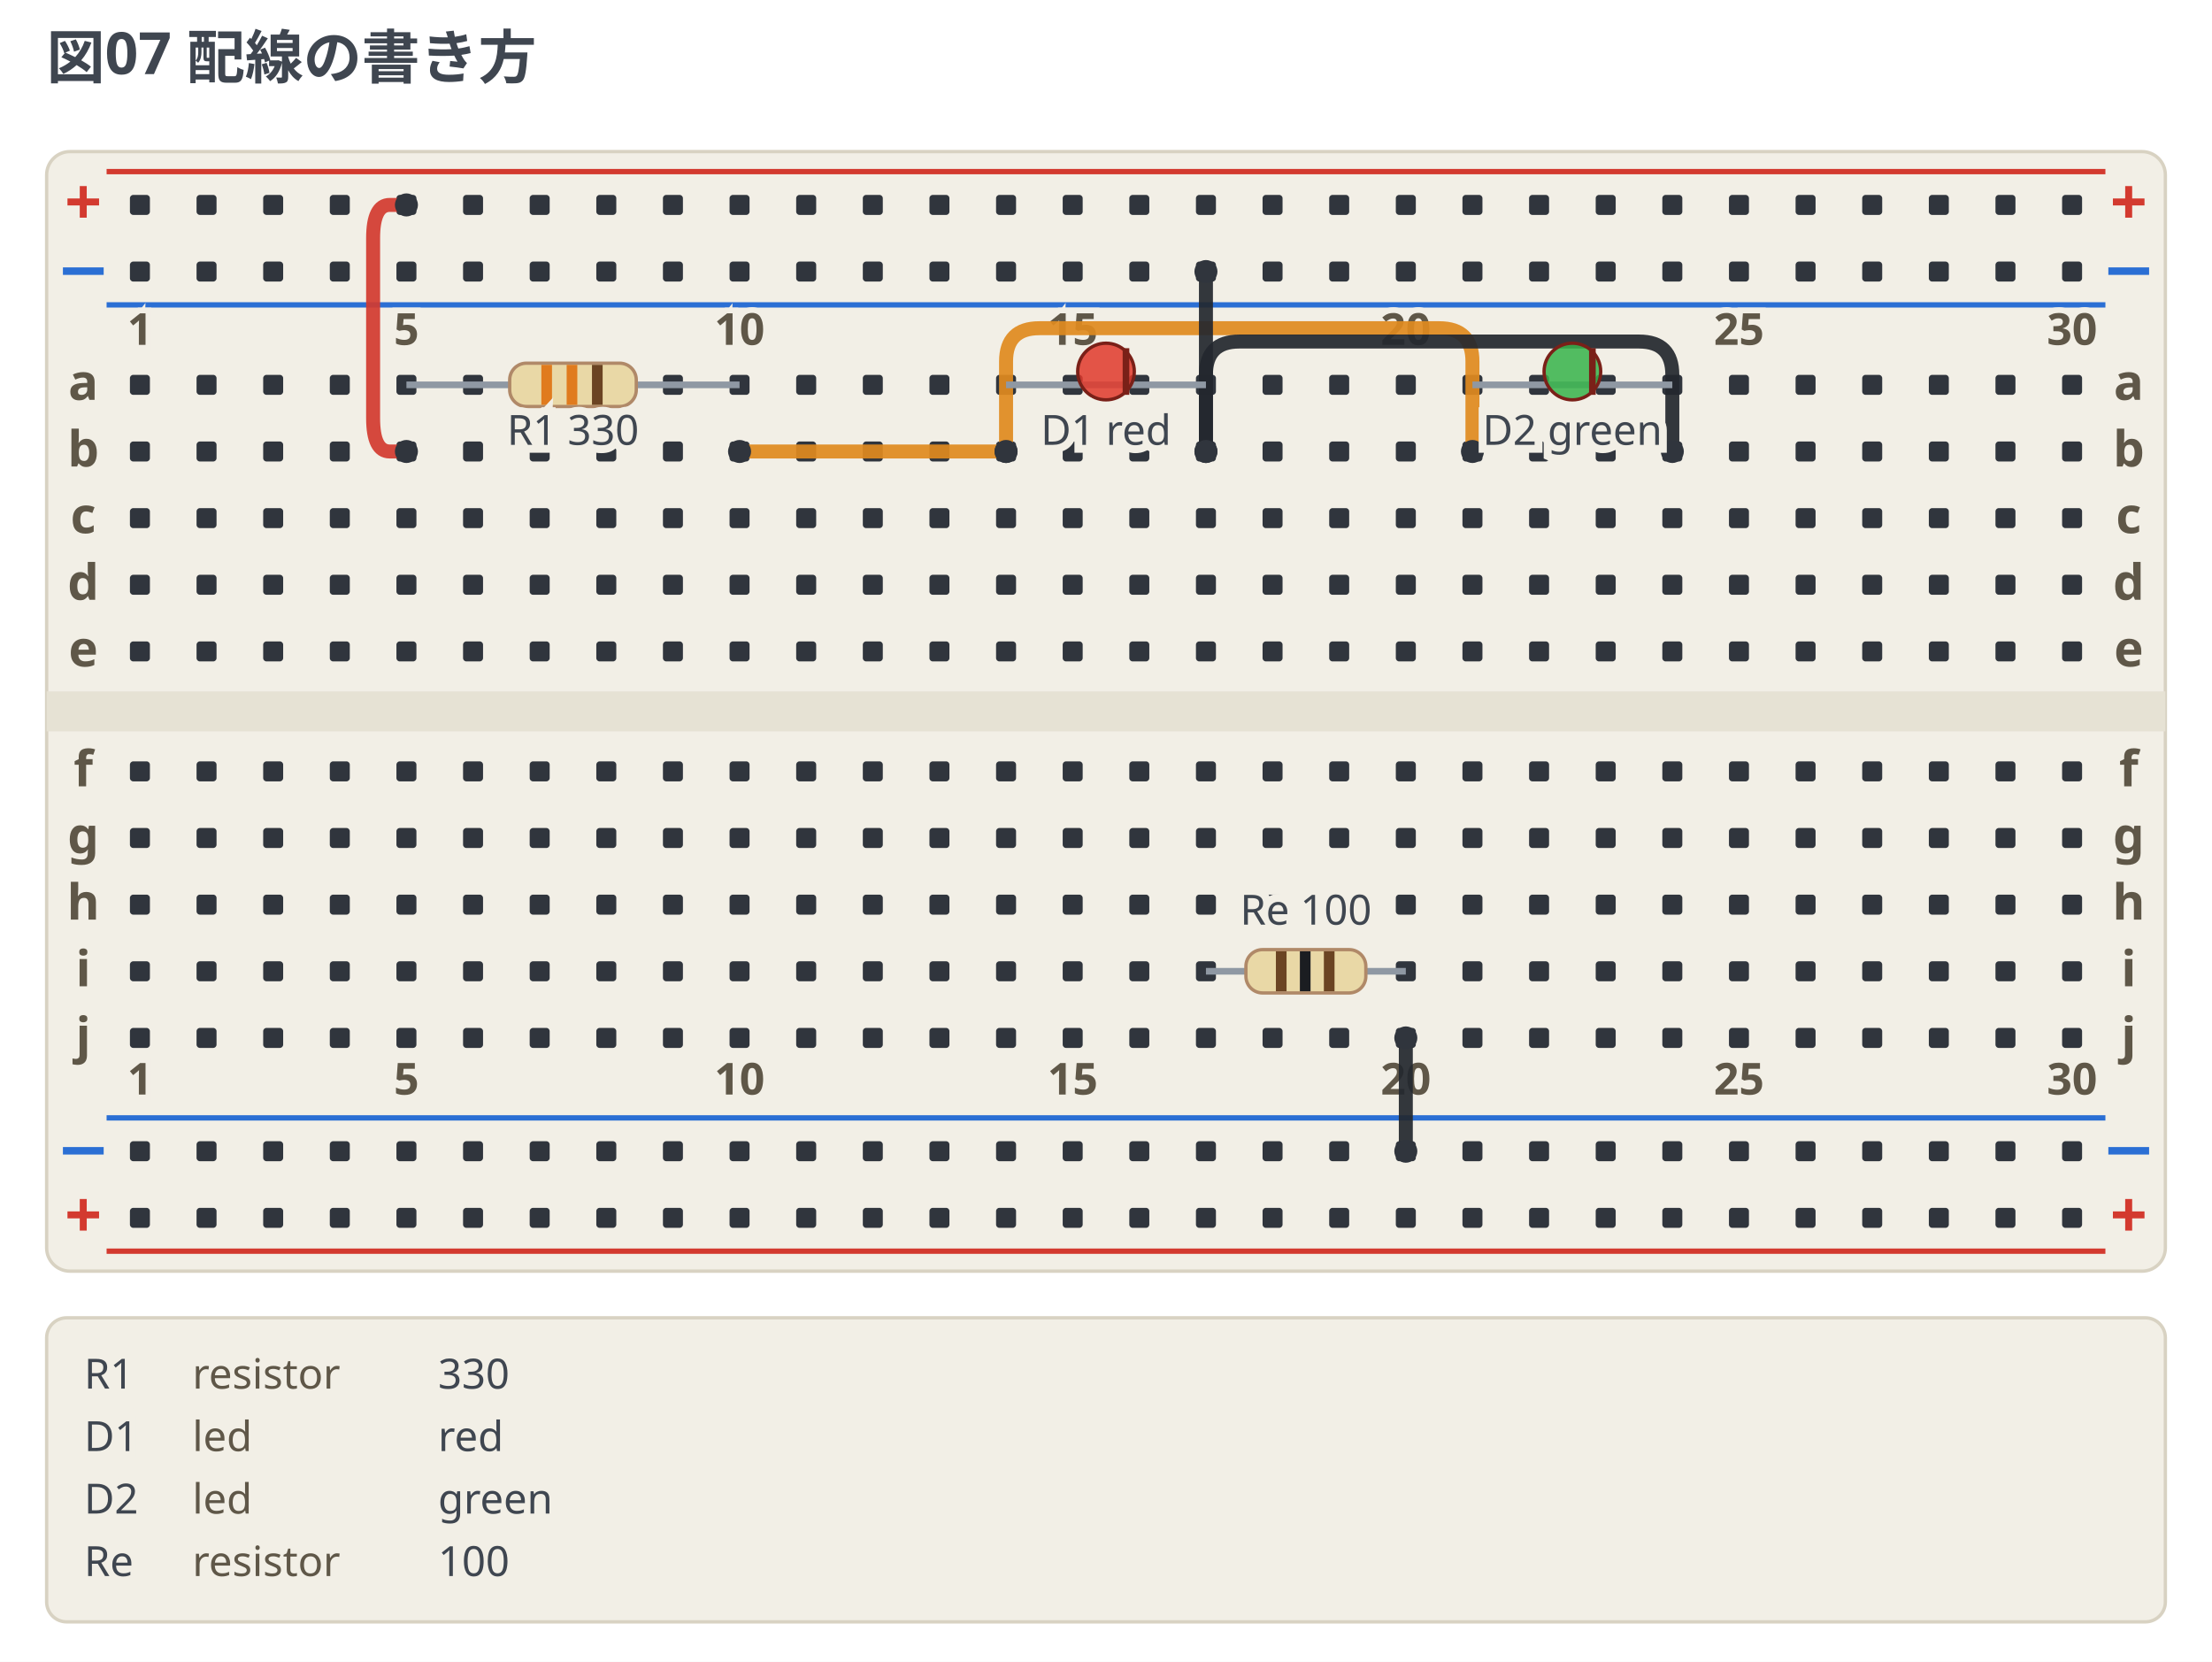
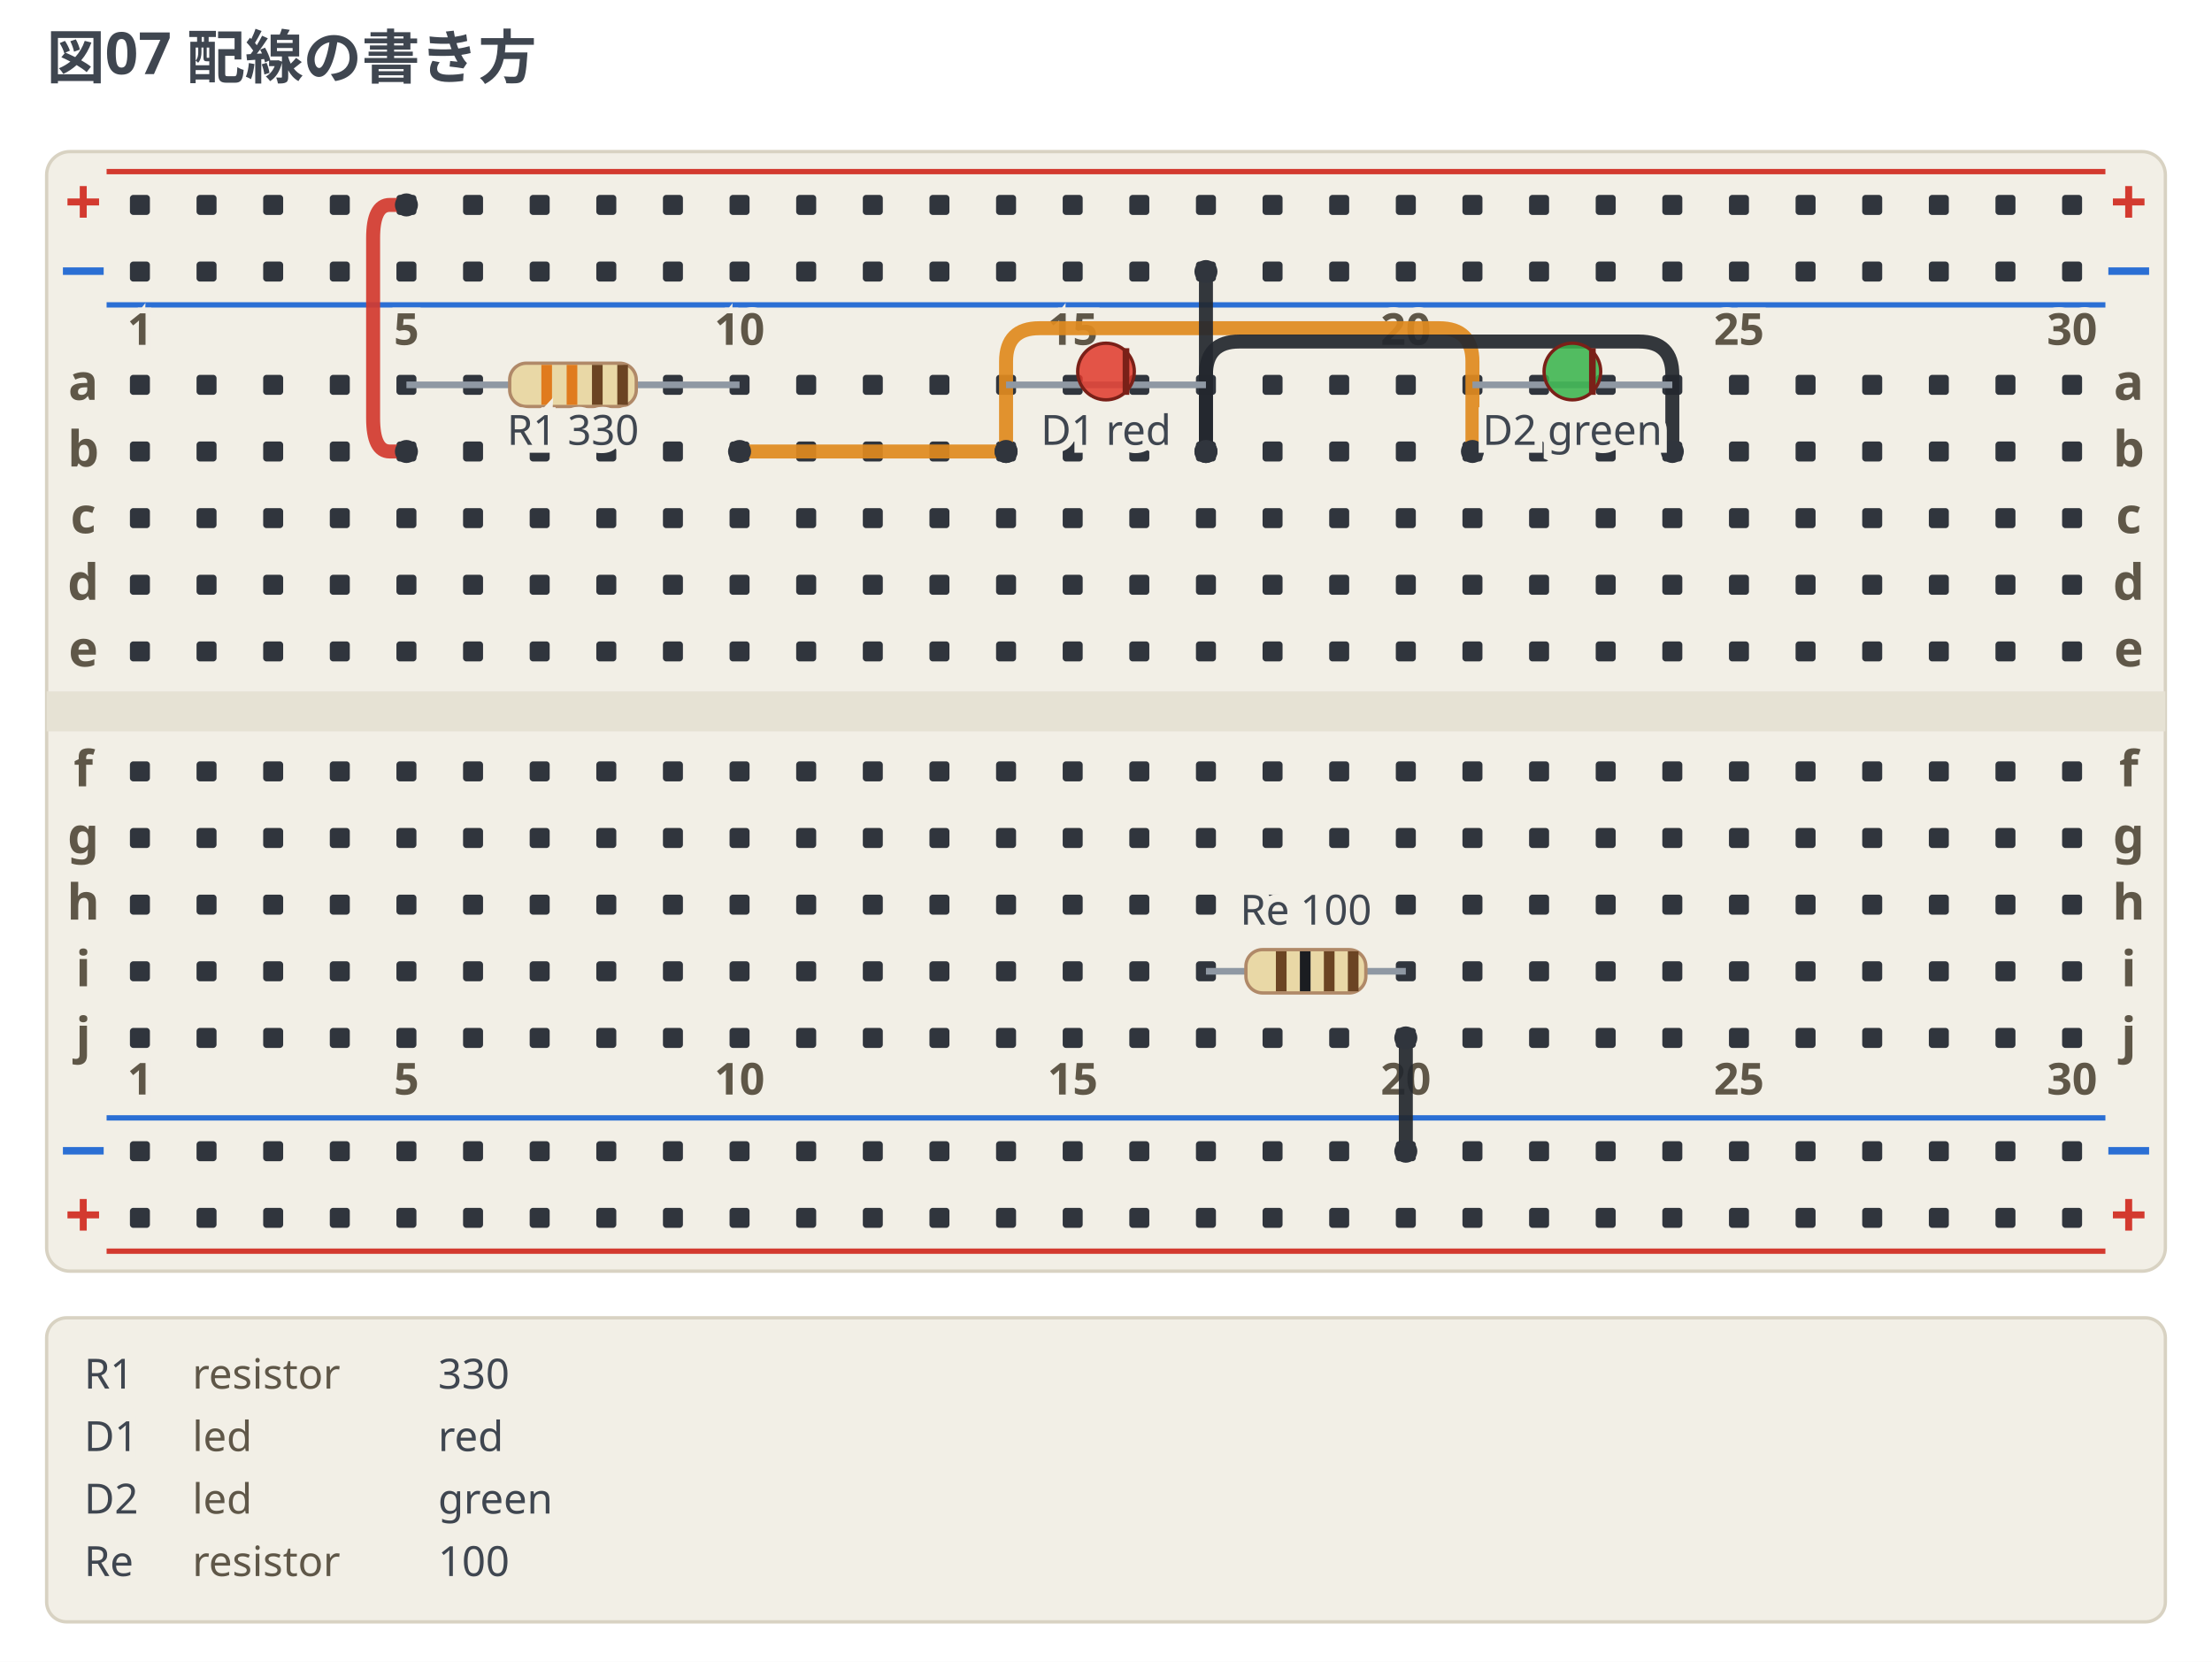
<svg xmlns="http://www.w3.org/2000/svg" width="664" height="498.75" viewBox="0 0 664 498.75" data-breadboard-fence="0.4.0" role="img">
  <rect x="0" y="0" width="664" height="498.75" fill="#ffffff" />
  <g>
    <text x="14" y="23.5" text-anchor="start" font-family="ui-sans-serif, system-ui, sans-serif" font-size="17.5" font-weight="700" fill="#3f4650">図07 配線の書き方</text>
  </g>
  <g transform="translate(0 31.5)">
    <rect x="14" y="14" width="636" height="336" rx="7" fill="#f2efe6" stroke="#d8d2c2" />
    <rect x="14" y="176" width="636" height="12" fill="#e6e2d4" />
    <line x1="32" y1="20" x2="632" y2="20" stroke="#d33a2f" stroke-width="1.6" />
    <text x="25" y="36" text-anchor="middle" font-family="ui-sans-serif, system-ui, sans-serif" font-size="19.55" font-weight="700" fill="#d33a2f">+</text>
    <text x="639" y="36" text-anchor="middle" font-family="ui-sans-serif, system-ui, sans-serif" font-size="19.55" font-weight="700" fill="#d33a2f">+</text>
    <line x1="32" y1="60" x2="632" y2="60" stroke="#2b6fd4" stroke-width="1.6" />
    <text x="25" y="56" text-anchor="middle" font-family="ui-sans-serif, system-ui, sans-serif" font-size="19.55" font-weight="700" fill="#2b6fd4">−</text>
    <text x="639" y="56" text-anchor="middle" font-family="ui-sans-serif, system-ui, sans-serif" font-size="19.55" font-weight="700" fill="#2b6fd4">−</text>
    <line x1="32" y1="304" x2="632" y2="304" stroke="#2b6fd4" stroke-width="1.6" />
    <text x="25" y="320" text-anchor="middle" font-family="ui-sans-serif, system-ui, sans-serif" font-size="19.55" font-weight="700" fill="#2b6fd4">−</text>
    <text x="639" y="320" text-anchor="middle" font-family="ui-sans-serif, system-ui, sans-serif" font-size="19.55" font-weight="700" fill="#2b6fd4">−</text>
    <line x1="32" y1="344" x2="632" y2="344" stroke="#d33a2f" stroke-width="1.6" />
    <text x="25" y="340" text-anchor="middle" font-family="ui-sans-serif, system-ui, sans-serif" font-size="19.55" font-weight="700" fill="#d33a2f">+</text>
    <text x="639" y="340" text-anchor="middle" font-family="ui-sans-serif, system-ui, sans-serif" font-size="19.55" font-weight="700" fill="#d33a2f">+</text>
    <rect x="39" y="27" width="6" height="6" rx="1" fill="#30353d" />
    <rect x="59" y="27" width="6" height="6" rx="1" fill="#30353d" />
    <rect x="79" y="27" width="6" height="6" rx="1" fill="#30353d" />
    <rect x="99" y="27" width="6" height="6" rx="1" fill="#30353d" />
    <rect x="119" y="27" width="6" height="6" rx="1" fill="#30353d" />
    <rect x="139" y="27" width="6" height="6" rx="1" fill="#30353d" />
    <rect x="159" y="27" width="6" height="6" rx="1" fill="#30353d" />
    <rect x="179" y="27" width="6" height="6" rx="1" fill="#30353d" />
    <rect x="199" y="27" width="6" height="6" rx="1" fill="#30353d" />
    <rect x="219" y="27" width="6" height="6" rx="1" fill="#30353d" />
    <rect x="239" y="27" width="6" height="6" rx="1" fill="#30353d" />
    <rect x="259" y="27" width="6" height="6" rx="1" fill="#30353d" />
    <rect x="279" y="27" width="6" height="6" rx="1" fill="#30353d" />
    <rect x="299" y="27" width="6" height="6" rx="1" fill="#30353d" />
    <rect x="319" y="27" width="6" height="6" rx="1" fill="#30353d" />
    <rect x="339" y="27" width="6" height="6" rx="1" fill="#30353d" />
    <rect x="359" y="27" width="6" height="6" rx="1" fill="#30353d" />
    <rect x="379" y="27" width="6" height="6" rx="1" fill="#30353d" />
    <rect x="399" y="27" width="6" height="6" rx="1" fill="#30353d" />
    <rect x="419" y="27" width="6" height="6" rx="1" fill="#30353d" />
    <rect x="439" y="27" width="6" height="6" rx="1" fill="#30353d" />
    <rect x="459" y="27" width="6" height="6" rx="1" fill="#30353d" />
    <rect x="479" y="27" width="6" height="6" rx="1" fill="#30353d" />
    <rect x="499" y="27" width="6" height="6" rx="1" fill="#30353d" />
    <rect x="519" y="27" width="6" height="6" rx="1" fill="#30353d" />
    <rect x="539" y="27" width="6" height="6" rx="1" fill="#30353d" />
    <rect x="559" y="27" width="6" height="6" rx="1" fill="#30353d" />
    <rect x="579" y="27" width="6" height="6" rx="1" fill="#30353d" />
    <rect x="599" y="27" width="6" height="6" rx="1" fill="#30353d" />
    <rect x="619" y="27" width="6" height="6" rx="1" fill="#30353d" />
    <rect x="39" y="47" width="6" height="6" rx="1" fill="#30353d" />
    <rect x="59" y="47" width="6" height="6" rx="1" fill="#30353d" />
    <rect x="79" y="47" width="6" height="6" rx="1" fill="#30353d" />
    <rect x="99" y="47" width="6" height="6" rx="1" fill="#30353d" />
    <rect x="119" y="47" width="6" height="6" rx="1" fill="#30353d" />
    <rect x="139" y="47" width="6" height="6" rx="1" fill="#30353d" />
    <rect x="159" y="47" width="6" height="6" rx="1" fill="#30353d" />
    <rect x="179" y="47" width="6" height="6" rx="1" fill="#30353d" />
    <rect x="199" y="47" width="6" height="6" rx="1" fill="#30353d" />
    <rect x="219" y="47" width="6" height="6" rx="1" fill="#30353d" />
    <rect x="239" y="47" width="6" height="6" rx="1" fill="#30353d" />
    <rect x="259" y="47" width="6" height="6" rx="1" fill="#30353d" />
    <rect x="279" y="47" width="6" height="6" rx="1" fill="#30353d" />
    <rect x="299" y="47" width="6" height="6" rx="1" fill="#30353d" />
    <rect x="319" y="47" width="6" height="6" rx="1" fill="#30353d" />
    <rect x="339" y="47" width="6" height="6" rx="1" fill="#30353d" />
    <rect x="359" y="47" width="6" height="6" rx="1" fill="#30353d" />
    <rect x="379" y="47" width="6" height="6" rx="1" fill="#30353d" />
    <rect x="399" y="47" width="6" height="6" rx="1" fill="#30353d" />
    <rect x="419" y="47" width="6" height="6" rx="1" fill="#30353d" />
    <rect x="439" y="47" width="6" height="6" rx="1" fill="#30353d" />
    <rect x="459" y="47" width="6" height="6" rx="1" fill="#30353d" />
    <rect x="479" y="47" width="6" height="6" rx="1" fill="#30353d" />
    <rect x="499" y="47" width="6" height="6" rx="1" fill="#30353d" />
    <rect x="519" y="47" width="6" height="6" rx="1" fill="#30353d" />
    <rect x="539" y="47" width="6" height="6" rx="1" fill="#30353d" />
    <rect x="559" y="47" width="6" height="6" rx="1" fill="#30353d" />
    <rect x="579" y="47" width="6" height="6" rx="1" fill="#30353d" />
    <rect x="599" y="47" width="6" height="6" rx="1" fill="#30353d" />
    <rect x="619" y="47" width="6" height="6" rx="1" fill="#30353d" />
    <rect x="39" y="311" width="6" height="6" rx="1" fill="#30353d" />
    <rect x="59" y="311" width="6" height="6" rx="1" fill="#30353d" />
    <rect x="79" y="311" width="6" height="6" rx="1" fill="#30353d" />
    <rect x="99" y="311" width="6" height="6" rx="1" fill="#30353d" />
    <rect x="119" y="311" width="6" height="6" rx="1" fill="#30353d" />
    <rect x="139" y="311" width="6" height="6" rx="1" fill="#30353d" />
    <rect x="159" y="311" width="6" height="6" rx="1" fill="#30353d" />
    <rect x="179" y="311" width="6" height="6" rx="1" fill="#30353d" />
    <rect x="199" y="311" width="6" height="6" rx="1" fill="#30353d" />
    <rect x="219" y="311" width="6" height="6" rx="1" fill="#30353d" />
    <rect x="239" y="311" width="6" height="6" rx="1" fill="#30353d" />
    <rect x="259" y="311" width="6" height="6" rx="1" fill="#30353d" />
    <rect x="279" y="311" width="6" height="6" rx="1" fill="#30353d" />
    <rect x="299" y="311" width="6" height="6" rx="1" fill="#30353d" />
    <rect x="319" y="311" width="6" height="6" rx="1" fill="#30353d" />
    <rect x="339" y="311" width="6" height="6" rx="1" fill="#30353d" />
    <rect x="359" y="311" width="6" height="6" rx="1" fill="#30353d" />
    <rect x="379" y="311" width="6" height="6" rx="1" fill="#30353d" />
    <rect x="399" y="311" width="6" height="6" rx="1" fill="#30353d" />
    <rect x="419" y="311" width="6" height="6" rx="1" fill="#30353d" />
    <rect x="439" y="311" width="6" height="6" rx="1" fill="#30353d" />
    <rect x="459" y="311" width="6" height="6" rx="1" fill="#30353d" />
    <rect x="479" y="311" width="6" height="6" rx="1" fill="#30353d" />
    <rect x="499" y="311" width="6" height="6" rx="1" fill="#30353d" />
    <rect x="519" y="311" width="6" height="6" rx="1" fill="#30353d" />
    <rect x="539" y="311" width="6" height="6" rx="1" fill="#30353d" />
    <rect x="559" y="311" width="6" height="6" rx="1" fill="#30353d" />
    <rect x="579" y="311" width="6" height="6" rx="1" fill="#30353d" />
    <rect x="599" y="311" width="6" height="6" rx="1" fill="#30353d" />
    <rect x="619" y="311" width="6" height="6" rx="1" fill="#30353d" />
    <rect x="39" y="331" width="6" height="6" rx="1" fill="#30353d" />
    <rect x="59" y="331" width="6" height="6" rx="1" fill="#30353d" />
    <rect x="79" y="331" width="6" height="6" rx="1" fill="#30353d" />
    <rect x="99" y="331" width="6" height="6" rx="1" fill="#30353d" />
    <rect x="119" y="331" width="6" height="6" rx="1" fill="#30353d" />
    <rect x="139" y="331" width="6" height="6" rx="1" fill="#30353d" />
    <rect x="159" y="331" width="6" height="6" rx="1" fill="#30353d" />
    <rect x="179" y="331" width="6" height="6" rx="1" fill="#30353d" />
    <rect x="199" y="331" width="6" height="6" rx="1" fill="#30353d" />
    <rect x="219" y="331" width="6" height="6" rx="1" fill="#30353d" />
    <rect x="239" y="331" width="6" height="6" rx="1" fill="#30353d" />
    <rect x="259" y="331" width="6" height="6" rx="1" fill="#30353d" />
    <rect x="279" y="331" width="6" height="6" rx="1" fill="#30353d" />
    <rect x="299" y="331" width="6" height="6" rx="1" fill="#30353d" />
    <rect x="319" y="331" width="6" height="6" rx="1" fill="#30353d" />
    <rect x="339" y="331" width="6" height="6" rx="1" fill="#30353d" />
    <rect x="359" y="331" width="6" height="6" rx="1" fill="#30353d" />
    <rect x="379" y="331" width="6" height="6" rx="1" fill="#30353d" />
    <rect x="399" y="331" width="6" height="6" rx="1" fill="#30353d" />
    <rect x="419" y="331" width="6" height="6" rx="1" fill="#30353d" />
    <rect x="439" y="331" width="6" height="6" rx="1" fill="#30353d" />
    <rect x="459" y="331" width="6" height="6" rx="1" fill="#30353d" />
    <rect x="479" y="331" width="6" height="6" rx="1" fill="#30353d" />
    <rect x="499" y="331" width="6" height="6" rx="1" fill="#30353d" />
    <rect x="519" y="331" width="6" height="6" rx="1" fill="#30353d" />
    <rect x="539" y="331" width="6" height="6" rx="1" fill="#30353d" />
    <rect x="559" y="331" width="6" height="6" rx="1" fill="#30353d" />
    <rect x="579" y="331" width="6" height="6" rx="1" fill="#30353d" />
    <rect x="599" y="331" width="6" height="6" rx="1" fill="#30353d" />
    <rect x="619" y="331" width="6" height="6" rx="1" fill="#30353d" />
    <rect x="39" y="81" width="6" height="6" rx="1" fill="#30353d" />
    <rect x="59" y="81" width="6" height="6" rx="1" fill="#30353d" />
    <rect x="79" y="81" width="6" height="6" rx="1" fill="#30353d" />
    <rect x="99" y="81" width="6" height="6" rx="1" fill="#30353d" />
    <rect x="119" y="81" width="6" height="6" rx="1" fill="#30353d" />
    <rect x="139" y="81" width="6" height="6" rx="1" fill="#30353d" />
    <rect x="159" y="81" width="6" height="6" rx="1" fill="#30353d" />
    <rect x="179" y="81" width="6" height="6" rx="1" fill="#30353d" />
    <rect x="199" y="81" width="6" height="6" rx="1" fill="#30353d" />
    <rect x="219" y="81" width="6" height="6" rx="1" fill="#30353d" />
    <rect x="239" y="81" width="6" height="6" rx="1" fill="#30353d" />
    <rect x="259" y="81" width="6" height="6" rx="1" fill="#30353d" />
    <rect x="279" y="81" width="6" height="6" rx="1" fill="#30353d" />
    <rect x="299" y="81" width="6" height="6" rx="1" fill="#30353d" />
    <rect x="319" y="81" width="6" height="6" rx="1" fill="#30353d" />
    <rect x="339" y="81" width="6" height="6" rx="1" fill="#30353d" />
    <rect x="359" y="81" width="6" height="6" rx="1" fill="#30353d" />
    <rect x="379" y="81" width="6" height="6" rx="1" fill="#30353d" />
    <rect x="399" y="81" width="6" height="6" rx="1" fill="#30353d" />
    <rect x="419" y="81" width="6" height="6" rx="1" fill="#30353d" />
    <rect x="439" y="81" width="6" height="6" rx="1" fill="#30353d" />
    <rect x="459" y="81" width="6" height="6" rx="1" fill="#30353d" />
    <rect x="479" y="81" width="6" height="6" rx="1" fill="#30353d" />
    <rect x="499" y="81" width="6" height="6" rx="1" fill="#30353d" />
    <rect x="519" y="81" width="6" height="6" rx="1" fill="#30353d" />
    <rect x="539" y="81" width="6" height="6" rx="1" fill="#30353d" />
    <rect x="559" y="81" width="6" height="6" rx="1" fill="#30353d" />
    <rect x="579" y="81" width="6" height="6" rx="1" fill="#30353d" />
    <rect x="599" y="81" width="6" height="6" rx="1" fill="#30353d" />
    <rect x="619" y="81" width="6" height="6" rx="1" fill="#30353d" />
    <rect x="39" y="101" width="6" height="6" rx="1" fill="#30353d" />
    <rect x="59" y="101" width="6" height="6" rx="1" fill="#30353d" />
    <rect x="79" y="101" width="6" height="6" rx="1" fill="#30353d" />
    <rect x="99" y="101" width="6" height="6" rx="1" fill="#30353d" />
    <rect x="119" y="101" width="6" height="6" rx="1" fill="#30353d" />
    <rect x="139" y="101" width="6" height="6" rx="1" fill="#30353d" />
    <rect x="159" y="101" width="6" height="6" rx="1" fill="#30353d" />
    <rect x="179" y="101" width="6" height="6" rx="1" fill="#30353d" />
    <rect x="199" y="101" width="6" height="6" rx="1" fill="#30353d" />
    <rect x="219" y="101" width="6" height="6" rx="1" fill="#30353d" />
    <rect x="239" y="101" width="6" height="6" rx="1" fill="#30353d" />
    <rect x="259" y="101" width="6" height="6" rx="1" fill="#30353d" />
    <rect x="279" y="101" width="6" height="6" rx="1" fill="#30353d" />
    <rect x="299" y="101" width="6" height="6" rx="1" fill="#30353d" />
    <rect x="319" y="101" width="6" height="6" rx="1" fill="#30353d" />
    <rect x="339" y="101" width="6" height="6" rx="1" fill="#30353d" />
    <rect x="359" y="101" width="6" height="6" rx="1" fill="#30353d" />
    <rect x="379" y="101" width="6" height="6" rx="1" fill="#30353d" />
    <rect x="399" y="101" width="6" height="6" rx="1" fill="#30353d" />
    <rect x="419" y="101" width="6" height="6" rx="1" fill="#30353d" />
    <rect x="439" y="101" width="6" height="6" rx="1" fill="#30353d" />
    <rect x="459" y="101" width="6" height="6" rx="1" fill="#30353d" />
    <rect x="479" y="101" width="6" height="6" rx="1" fill="#30353d" />
    <rect x="499" y="101" width="6" height="6" rx="1" fill="#30353d" />
    <rect x="519" y="101" width="6" height="6" rx="1" fill="#30353d" />
    <rect x="539" y="101" width="6" height="6" rx="1" fill="#30353d" />
    <rect x="559" y="101" width="6" height="6" rx="1" fill="#30353d" />
    <rect x="579" y="101" width="6" height="6" rx="1" fill="#30353d" />
    <rect x="599" y="101" width="6" height="6" rx="1" fill="#30353d" />
    <rect x="619" y="101" width="6" height="6" rx="1" fill="#30353d" />
    <rect x="39" y="121" width="6" height="6" rx="1" fill="#30353d" />
    <rect x="59" y="121" width="6" height="6" rx="1" fill="#30353d" />
    <rect x="79" y="121" width="6" height="6" rx="1" fill="#30353d" />
    <rect x="99" y="121" width="6" height="6" rx="1" fill="#30353d" />
    <rect x="119" y="121" width="6" height="6" rx="1" fill="#30353d" />
    <rect x="139" y="121" width="6" height="6" rx="1" fill="#30353d" />
    <rect x="159" y="121" width="6" height="6" rx="1" fill="#30353d" />
    <rect x="179" y="121" width="6" height="6" rx="1" fill="#30353d" />
    <rect x="199" y="121" width="6" height="6" rx="1" fill="#30353d" />
    <rect x="219" y="121" width="6" height="6" rx="1" fill="#30353d" />
    <rect x="239" y="121" width="6" height="6" rx="1" fill="#30353d" />
    <rect x="259" y="121" width="6" height="6" rx="1" fill="#30353d" />
    <rect x="279" y="121" width="6" height="6" rx="1" fill="#30353d" />
    <rect x="299" y="121" width="6" height="6" rx="1" fill="#30353d" />
    <rect x="319" y="121" width="6" height="6" rx="1" fill="#30353d" />
    <rect x="339" y="121" width="6" height="6" rx="1" fill="#30353d" />
    <rect x="359" y="121" width="6" height="6" rx="1" fill="#30353d" />
    <rect x="379" y="121" width="6" height="6" rx="1" fill="#30353d" />
    <rect x="399" y="121" width="6" height="6" rx="1" fill="#30353d" />
    <rect x="419" y="121" width="6" height="6" rx="1" fill="#30353d" />
    <rect x="439" y="121" width="6" height="6" rx="1" fill="#30353d" />
    <rect x="459" y="121" width="6" height="6" rx="1" fill="#30353d" />
    <rect x="479" y="121" width="6" height="6" rx="1" fill="#30353d" />
    <rect x="499" y="121" width="6" height="6" rx="1" fill="#30353d" />
    <rect x="519" y="121" width="6" height="6" rx="1" fill="#30353d" />
    <rect x="539" y="121" width="6" height="6" rx="1" fill="#30353d" />
    <rect x="559" y="121" width="6" height="6" rx="1" fill="#30353d" />
    <rect x="579" y="121" width="6" height="6" rx="1" fill="#30353d" />
    <rect x="599" y="121" width="6" height="6" rx="1" fill="#30353d" />
    <rect x="619" y="121" width="6" height="6" rx="1" fill="#30353d" />
    <rect x="39" y="141" width="6" height="6" rx="1" fill="#30353d" />
    <rect x="59" y="141" width="6" height="6" rx="1" fill="#30353d" />
    <rect x="79" y="141" width="6" height="6" rx="1" fill="#30353d" />
    <rect x="99" y="141" width="6" height="6" rx="1" fill="#30353d" />
    <rect x="119" y="141" width="6" height="6" rx="1" fill="#30353d" />
    <rect x="139" y="141" width="6" height="6" rx="1" fill="#30353d" />
    <rect x="159" y="141" width="6" height="6" rx="1" fill="#30353d" />
    <rect x="179" y="141" width="6" height="6" rx="1" fill="#30353d" />
    <rect x="199" y="141" width="6" height="6" rx="1" fill="#30353d" />
    <rect x="219" y="141" width="6" height="6" rx="1" fill="#30353d" />
    <rect x="239" y="141" width="6" height="6" rx="1" fill="#30353d" />
    <rect x="259" y="141" width="6" height="6" rx="1" fill="#30353d" />
    <rect x="279" y="141" width="6" height="6" rx="1" fill="#30353d" />
    <rect x="299" y="141" width="6" height="6" rx="1" fill="#30353d" />
    <rect x="319" y="141" width="6" height="6" rx="1" fill="#30353d" />
    <rect x="339" y="141" width="6" height="6" rx="1" fill="#30353d" />
    <rect x="359" y="141" width="6" height="6" rx="1" fill="#30353d" />
    <rect x="379" y="141" width="6" height="6" rx="1" fill="#30353d" />
    <rect x="399" y="141" width="6" height="6" rx="1" fill="#30353d" />
    <rect x="419" y="141" width="6" height="6" rx="1" fill="#30353d" />
    <rect x="439" y="141" width="6" height="6" rx="1" fill="#30353d" />
    <rect x="459" y="141" width="6" height="6" rx="1" fill="#30353d" />
    <rect x="479" y="141" width="6" height="6" rx="1" fill="#30353d" />
    <rect x="499" y="141" width="6" height="6" rx="1" fill="#30353d" />
    <rect x="519" y="141" width="6" height="6" rx="1" fill="#30353d" />
    <rect x="539" y="141" width="6" height="6" rx="1" fill="#30353d" />
    <rect x="559" y="141" width="6" height="6" rx="1" fill="#30353d" />
    <rect x="579" y="141" width="6" height="6" rx="1" fill="#30353d" />
    <rect x="599" y="141" width="6" height="6" rx="1" fill="#30353d" />
    <rect x="619" y="141" width="6" height="6" rx="1" fill="#30353d" />
    <rect x="39" y="161" width="6" height="6" rx="1" fill="#30353d" />
    <rect x="59" y="161" width="6" height="6" rx="1" fill="#30353d" />
    <rect x="79" y="161" width="6" height="6" rx="1" fill="#30353d" />
    <rect x="99" y="161" width="6" height="6" rx="1" fill="#30353d" />
    <rect x="119" y="161" width="6" height="6" rx="1" fill="#30353d" />
    <rect x="139" y="161" width="6" height="6" rx="1" fill="#30353d" />
    <rect x="159" y="161" width="6" height="6" rx="1" fill="#30353d" />
    <rect x="179" y="161" width="6" height="6" rx="1" fill="#30353d" />
    <rect x="199" y="161" width="6" height="6" rx="1" fill="#30353d" />
    <rect x="219" y="161" width="6" height="6" rx="1" fill="#30353d" />
    <rect x="239" y="161" width="6" height="6" rx="1" fill="#30353d" />
    <rect x="259" y="161" width="6" height="6" rx="1" fill="#30353d" />
    <rect x="279" y="161" width="6" height="6" rx="1" fill="#30353d" />
    <rect x="299" y="161" width="6" height="6" rx="1" fill="#30353d" />
    <rect x="319" y="161" width="6" height="6" rx="1" fill="#30353d" />
    <rect x="339" y="161" width="6" height="6" rx="1" fill="#30353d" />
    <rect x="359" y="161" width="6" height="6" rx="1" fill="#30353d" />
    <rect x="379" y="161" width="6" height="6" rx="1" fill="#30353d" />
    <rect x="399" y="161" width="6" height="6" rx="1" fill="#30353d" />
    <rect x="419" y="161" width="6" height="6" rx="1" fill="#30353d" />
    <rect x="439" y="161" width="6" height="6" rx="1" fill="#30353d" />
    <rect x="459" y="161" width="6" height="6" rx="1" fill="#30353d" />
    <rect x="479" y="161" width="6" height="6" rx="1" fill="#30353d" />
    <rect x="499" y="161" width="6" height="6" rx="1" fill="#30353d" />
    <rect x="519" y="161" width="6" height="6" rx="1" fill="#30353d" />
    <rect x="539" y="161" width="6" height="6" rx="1" fill="#30353d" />
    <rect x="559" y="161" width="6" height="6" rx="1" fill="#30353d" />
    <rect x="579" y="161" width="6" height="6" rx="1" fill="#30353d" />
    <rect x="599" y="161" width="6" height="6" rx="1" fill="#30353d" />
    <rect x="619" y="161" width="6" height="6" rx="1" fill="#30353d" />
    <rect x="39" y="197" width="6" height="6" rx="1" fill="#30353d" />
    <rect x="59" y="197" width="6" height="6" rx="1" fill="#30353d" />
    <rect x="79" y="197" width="6" height="6" rx="1" fill="#30353d" />
    <rect x="99" y="197" width="6" height="6" rx="1" fill="#30353d" />
    <rect x="119" y="197" width="6" height="6" rx="1" fill="#30353d" />
    <rect x="139" y="197" width="6" height="6" rx="1" fill="#30353d" />
    <rect x="159" y="197" width="6" height="6" rx="1" fill="#30353d" />
    <rect x="179" y="197" width="6" height="6" rx="1" fill="#30353d" />
    <rect x="199" y="197" width="6" height="6" rx="1" fill="#30353d" />
    <rect x="219" y="197" width="6" height="6" rx="1" fill="#30353d" />
    <rect x="239" y="197" width="6" height="6" rx="1" fill="#30353d" />
    <rect x="259" y="197" width="6" height="6" rx="1" fill="#30353d" />
    <rect x="279" y="197" width="6" height="6" rx="1" fill="#30353d" />
    <rect x="299" y="197" width="6" height="6" rx="1" fill="#30353d" />
    <rect x="319" y="197" width="6" height="6" rx="1" fill="#30353d" />
    <rect x="339" y="197" width="6" height="6" rx="1" fill="#30353d" />
    <rect x="359" y="197" width="6" height="6" rx="1" fill="#30353d" />
    <rect x="379" y="197" width="6" height="6" rx="1" fill="#30353d" />
    <rect x="399" y="197" width="6" height="6" rx="1" fill="#30353d" />
    <rect x="419" y="197" width="6" height="6" rx="1" fill="#30353d" />
    <rect x="439" y="197" width="6" height="6" rx="1" fill="#30353d" />
    <rect x="459" y="197" width="6" height="6" rx="1" fill="#30353d" />
    <rect x="479" y="197" width="6" height="6" rx="1" fill="#30353d" />
    <rect x="499" y="197" width="6" height="6" rx="1" fill="#30353d" />
    <rect x="519" y="197" width="6" height="6" rx="1" fill="#30353d" />
    <rect x="539" y="197" width="6" height="6" rx="1" fill="#30353d" />
    <rect x="559" y="197" width="6" height="6" rx="1" fill="#30353d" />
    <rect x="579" y="197" width="6" height="6" rx="1" fill="#30353d" />
    <rect x="599" y="197" width="6" height="6" rx="1" fill="#30353d" />
    <rect x="619" y="197" width="6" height="6" rx="1" fill="#30353d" />
    <rect x="39" y="217" width="6" height="6" rx="1" fill="#30353d" />
    <rect x="59" y="217" width="6" height="6" rx="1" fill="#30353d" />
    <rect x="79" y="217" width="6" height="6" rx="1" fill="#30353d" />
    <rect x="99" y="217" width="6" height="6" rx="1" fill="#30353d" />
    <rect x="119" y="217" width="6" height="6" rx="1" fill="#30353d" />
    <rect x="139" y="217" width="6" height="6" rx="1" fill="#30353d" />
    <rect x="159" y="217" width="6" height="6" rx="1" fill="#30353d" />
    <rect x="179" y="217" width="6" height="6" rx="1" fill="#30353d" />
    <rect x="199" y="217" width="6" height="6" rx="1" fill="#30353d" />
    <rect x="219" y="217" width="6" height="6" rx="1" fill="#30353d" />
    <rect x="239" y="217" width="6" height="6" rx="1" fill="#30353d" />
    <rect x="259" y="217" width="6" height="6" rx="1" fill="#30353d" />
    <rect x="279" y="217" width="6" height="6" rx="1" fill="#30353d" />
    <rect x="299" y="217" width="6" height="6" rx="1" fill="#30353d" />
    <rect x="319" y="217" width="6" height="6" rx="1" fill="#30353d" />
    <rect x="339" y="217" width="6" height="6" rx="1" fill="#30353d" />
    <rect x="359" y="217" width="6" height="6" rx="1" fill="#30353d" />
    <rect x="379" y="217" width="6" height="6" rx="1" fill="#30353d" />
    <rect x="399" y="217" width="6" height="6" rx="1" fill="#30353d" />
    <rect x="419" y="217" width="6" height="6" rx="1" fill="#30353d" />
    <rect x="439" y="217" width="6" height="6" rx="1" fill="#30353d" />
    <rect x="459" y="217" width="6" height="6" rx="1" fill="#30353d" />
    <rect x="479" y="217" width="6" height="6" rx="1" fill="#30353d" />
    <rect x="499" y="217" width="6" height="6" rx="1" fill="#30353d" />
    <rect x="519" y="217" width="6" height="6" rx="1" fill="#30353d" />
    <rect x="539" y="217" width="6" height="6" rx="1" fill="#30353d" />
    <rect x="559" y="217" width="6" height="6" rx="1" fill="#30353d" />
    <rect x="579" y="217" width="6" height="6" rx="1" fill="#30353d" />
    <rect x="599" y="217" width="6" height="6" rx="1" fill="#30353d" />
    <rect x="619" y="217" width="6" height="6" rx="1" fill="#30353d" />
    <rect x="39" y="237" width="6" height="6" rx="1" fill="#30353d" />
    <rect x="59" y="237" width="6" height="6" rx="1" fill="#30353d" />
    <rect x="79" y="237" width="6" height="6" rx="1" fill="#30353d" />
    <rect x="99" y="237" width="6" height="6" rx="1" fill="#30353d" />
    <rect x="119" y="237" width="6" height="6" rx="1" fill="#30353d" />
    <rect x="139" y="237" width="6" height="6" rx="1" fill="#30353d" />
    <rect x="159" y="237" width="6" height="6" rx="1" fill="#30353d" />
    <rect x="179" y="237" width="6" height="6" rx="1" fill="#30353d" />
    <rect x="199" y="237" width="6" height="6" rx="1" fill="#30353d" />
    <rect x="219" y="237" width="6" height="6" rx="1" fill="#30353d" />
    <rect x="239" y="237" width="6" height="6" rx="1" fill="#30353d" />
    <rect x="259" y="237" width="6" height="6" rx="1" fill="#30353d" />
    <rect x="279" y="237" width="6" height="6" rx="1" fill="#30353d" />
    <rect x="299" y="237" width="6" height="6" rx="1" fill="#30353d" />
    <rect x="319" y="237" width="6" height="6" rx="1" fill="#30353d" />
    <rect x="339" y="237" width="6" height="6" rx="1" fill="#30353d" />
    <rect x="359" y="237" width="6" height="6" rx="1" fill="#30353d" />
    <rect x="379" y="237" width="6" height="6" rx="1" fill="#30353d" />
    <rect x="399" y="237" width="6" height="6" rx="1" fill="#30353d" />
    <rect x="419" y="237" width="6" height="6" rx="1" fill="#30353d" />
    <rect x="439" y="237" width="6" height="6" rx="1" fill="#30353d" />
    <rect x="459" y="237" width="6" height="6" rx="1" fill="#30353d" />
    <rect x="479" y="237" width="6" height="6" rx="1" fill="#30353d" />
    <rect x="499" y="237" width="6" height="6" rx="1" fill="#30353d" />
    <rect x="519" y="237" width="6" height="6" rx="1" fill="#30353d" />
    <rect x="539" y="237" width="6" height="6" rx="1" fill="#30353d" />
    <rect x="559" y="237" width="6" height="6" rx="1" fill="#30353d" />
    <rect x="579" y="237" width="6" height="6" rx="1" fill="#30353d" />
    <rect x="599" y="237" width="6" height="6" rx="1" fill="#30353d" />
    <rect x="619" y="237" width="6" height="6" rx="1" fill="#30353d" />
    <rect x="39" y="257" width="6" height="6" rx="1" fill="#30353d" />
    <rect x="59" y="257" width="6" height="6" rx="1" fill="#30353d" />
    <rect x="79" y="257" width="6" height="6" rx="1" fill="#30353d" />
    <rect x="99" y="257" width="6" height="6" rx="1" fill="#30353d" />
    <rect x="119" y="257" width="6" height="6" rx="1" fill="#30353d" />
    <rect x="139" y="257" width="6" height="6" rx="1" fill="#30353d" />
    <rect x="159" y="257" width="6" height="6" rx="1" fill="#30353d" />
    <rect x="179" y="257" width="6" height="6" rx="1" fill="#30353d" />
    <rect x="199" y="257" width="6" height="6" rx="1" fill="#30353d" />
    <rect x="219" y="257" width="6" height="6" rx="1" fill="#30353d" />
    <rect x="239" y="257" width="6" height="6" rx="1" fill="#30353d" />
    <rect x="259" y="257" width="6" height="6" rx="1" fill="#30353d" />
    <rect x="279" y="257" width="6" height="6" rx="1" fill="#30353d" />
    <rect x="299" y="257" width="6" height="6" rx="1" fill="#30353d" />
    <rect x="319" y="257" width="6" height="6" rx="1" fill="#30353d" />
    <rect x="339" y="257" width="6" height="6" rx="1" fill="#30353d" />
    <rect x="359" y="257" width="6" height="6" rx="1" fill="#30353d" />
    <rect x="379" y="257" width="6" height="6" rx="1" fill="#30353d" />
    <rect x="399" y="257" width="6" height="6" rx="1" fill="#30353d" />
    <rect x="419" y="257" width="6" height="6" rx="1" fill="#30353d" />
    <rect x="439" y="257" width="6" height="6" rx="1" fill="#30353d" />
    <rect x="459" y="257" width="6" height="6" rx="1" fill="#30353d" />
    <rect x="479" y="257" width="6" height="6" rx="1" fill="#30353d" />
    <rect x="499" y="257" width="6" height="6" rx="1" fill="#30353d" />
    <rect x="519" y="257" width="6" height="6" rx="1" fill="#30353d" />
    <rect x="539" y="257" width="6" height="6" rx="1" fill="#30353d" />
    <rect x="559" y="257" width="6" height="6" rx="1" fill="#30353d" />
    <rect x="579" y="257" width="6" height="6" rx="1" fill="#30353d" />
    <rect x="599" y="257" width="6" height="6" rx="1" fill="#30353d" />
    <rect x="619" y="257" width="6" height="6" rx="1" fill="#30353d" />
    <rect x="39" y="277" width="6" height="6" rx="1" fill="#30353d" />
    <rect x="59" y="277" width="6" height="6" rx="1" fill="#30353d" />
    <rect x="79" y="277" width="6" height="6" rx="1" fill="#30353d" />
    <rect x="99" y="277" width="6" height="6" rx="1" fill="#30353d" />
    <rect x="119" y="277" width="6" height="6" rx="1" fill="#30353d" />
    <rect x="139" y="277" width="6" height="6" rx="1" fill="#30353d" />
    <rect x="159" y="277" width="6" height="6" rx="1" fill="#30353d" />
    <rect x="179" y="277" width="6" height="6" rx="1" fill="#30353d" />
    <rect x="199" y="277" width="6" height="6" rx="1" fill="#30353d" />
    <rect x="219" y="277" width="6" height="6" rx="1" fill="#30353d" />
    <rect x="239" y="277" width="6" height="6" rx="1" fill="#30353d" />
    <rect x="259" y="277" width="6" height="6" rx="1" fill="#30353d" />
    <rect x="279" y="277" width="6" height="6" rx="1" fill="#30353d" />
    <rect x="299" y="277" width="6" height="6" rx="1" fill="#30353d" />
    <rect x="319" y="277" width="6" height="6" rx="1" fill="#30353d" />
    <rect x="339" y="277" width="6" height="6" rx="1" fill="#30353d" />
    <rect x="359" y="277" width="6" height="6" rx="1" fill="#30353d" />
    <rect x="379" y="277" width="6" height="6" rx="1" fill="#30353d" />
    <rect x="399" y="277" width="6" height="6" rx="1" fill="#30353d" />
    <rect x="419" y="277" width="6" height="6" rx="1" fill="#30353d" />
    <rect x="439" y="277" width="6" height="6" rx="1" fill="#30353d" />
    <rect x="459" y="277" width="6" height="6" rx="1" fill="#30353d" />
    <rect x="479" y="277" width="6" height="6" rx="1" fill="#30353d" />
    <rect x="499" y="277" width="6" height="6" rx="1" fill="#30353d" />
    <rect x="519" y="277" width="6" height="6" rx="1" fill="#30353d" />
    <rect x="539" y="277" width="6" height="6" rx="1" fill="#30353d" />
    <rect x="559" y="277" width="6" height="6" rx="1" fill="#30353d" />
    <rect x="579" y="277" width="6" height="6" rx="1" fill="#30353d" />
    <rect x="599" y="277" width="6" height="6" rx="1" fill="#30353d" />
    <rect x="619" y="277" width="6" height="6" rx="1" fill="#30353d" />
    <text x="25" y="88.5" text-anchor="middle" font-family="ui-sans-serif, system-ui, sans-serif" font-size="14.95" font-weight="700" fill="#5f5748">a</text>
    <text x="639" y="88.5" text-anchor="middle" font-family="ui-sans-serif, system-ui, sans-serif" font-size="14.95" font-weight="700" fill="#5f5748">a</text>
    <text x="25" y="108.5" text-anchor="middle" font-family="ui-sans-serif, system-ui, sans-serif" font-size="14.95" font-weight="700" fill="#5f5748">b</text>
    <text x="639" y="108.5" text-anchor="middle" font-family="ui-sans-serif, system-ui, sans-serif" font-size="14.95" font-weight="700" fill="#5f5748">b</text>
    <text x="25" y="128.5" text-anchor="middle" font-family="ui-sans-serif, system-ui, sans-serif" font-size="14.95" font-weight="700" fill="#5f5748">c</text>
    <text x="639" y="128.5" text-anchor="middle" font-family="ui-sans-serif, system-ui, sans-serif" font-size="14.95" font-weight="700" fill="#5f5748">c</text>
    <text x="25" y="148.5" text-anchor="middle" font-family="ui-sans-serif, system-ui, sans-serif" font-size="14.95" font-weight="700" fill="#5f5748">d</text>
    <text x="639" y="148.5" text-anchor="middle" font-family="ui-sans-serif, system-ui, sans-serif" font-size="14.95" font-weight="700" fill="#5f5748">d</text>
    <text x="25" y="168.5" text-anchor="middle" font-family="ui-sans-serif, system-ui, sans-serif" font-size="14.95" font-weight="700" fill="#5f5748">e</text>
    <text x="639" y="168.5" text-anchor="middle" font-family="ui-sans-serif, system-ui, sans-serif" font-size="14.95" font-weight="700" fill="#5f5748">e</text>
    <text x="25" y="204.5" text-anchor="middle" font-family="ui-sans-serif, system-ui, sans-serif" font-size="14.95" font-weight="700" fill="#5f5748">f</text>
    <text x="639" y="204.5" text-anchor="middle" font-family="ui-sans-serif, system-ui, sans-serif" font-size="14.95" font-weight="700" fill="#5f5748">f</text>
    <text x="25" y="224.5" text-anchor="middle" font-family="ui-sans-serif, system-ui, sans-serif" font-size="14.95" font-weight="700" fill="#5f5748">g</text>
    <text x="639" y="224.5" text-anchor="middle" font-family="ui-sans-serif, system-ui, sans-serif" font-size="14.95" font-weight="700" fill="#5f5748">g</text>
    <text x="25" y="244.5" text-anchor="middle" font-family="ui-sans-serif, system-ui, sans-serif" font-size="14.95" font-weight="700" fill="#5f5748">h</text>
    <text x="639" y="244.5" text-anchor="middle" font-family="ui-sans-serif, system-ui, sans-serif" font-size="14.95" font-weight="700" fill="#5f5748">h</text>
    <text x="25" y="264.5" text-anchor="middle" font-family="ui-sans-serif, system-ui, sans-serif" font-size="14.95" font-weight="700" fill="#5f5748">i</text>
    <text x="639" y="264.5" text-anchor="middle" font-family="ui-sans-serif, system-ui, sans-serif" font-size="14.95" font-weight="700" fill="#5f5748">i</text>
    <text x="25" y="284.5" text-anchor="middle" font-family="ui-sans-serif, system-ui, sans-serif" font-size="14.95" font-weight="700" fill="#5f5748">j</text>
    <text x="639" y="284.5" text-anchor="middle" font-family="ui-sans-serif, system-ui, sans-serif" font-size="14.95" font-weight="700" fill="#5f5748">j</text>
    <text x="42" y="72" text-anchor="middle" font-family="ui-sans-serif, system-ui, sans-serif" stroke="#f2efe6" stroke-width="3.45" paint-order="stroke" font-size="13.23" font-weight="700" fill="#5f5748">1</text>
    <text x="42" y="297" text-anchor="middle" font-family="ui-sans-serif, system-ui, sans-serif" stroke="#f2efe6" stroke-width="3.45" paint-order="stroke" font-size="13.23" font-weight="700" fill="#5f5748">1</text>
    <text x="122" y="72" text-anchor="middle" font-family="ui-sans-serif, system-ui, sans-serif" stroke="#f2efe6" stroke-width="3.45" paint-order="stroke" font-size="13.23" font-weight="700" fill="#5f5748">5</text>
    <text x="122" y="297" text-anchor="middle" font-family="ui-sans-serif, system-ui, sans-serif" stroke="#f2efe6" stroke-width="3.45" paint-order="stroke" font-size="13.23" font-weight="700" fill="#5f5748">5</text>
    <text x="222" y="72" text-anchor="middle" font-family="ui-sans-serif, system-ui, sans-serif" stroke="#f2efe6" stroke-width="3.45" paint-order="stroke" font-size="13.23" font-weight="700" fill="#5f5748">10</text>
    <text x="222" y="297" text-anchor="middle" font-family="ui-sans-serif, system-ui, sans-serif" stroke="#f2efe6" stroke-width="3.45" paint-order="stroke" font-size="13.23" font-weight="700" fill="#5f5748">10</text>
    <text x="322" y="72" text-anchor="middle" font-family="ui-sans-serif, system-ui, sans-serif" stroke="#f2efe6" stroke-width="3.45" paint-order="stroke" font-size="13.23" font-weight="700" fill="#5f5748">15</text>
    <text x="322" y="297" text-anchor="middle" font-family="ui-sans-serif, system-ui, sans-serif" stroke="#f2efe6" stroke-width="3.45" paint-order="stroke" font-size="13.23" font-weight="700" fill="#5f5748">15</text>
    <text x="422" y="72" text-anchor="middle" font-family="ui-sans-serif, system-ui, sans-serif" stroke="#f2efe6" stroke-width="3.45" paint-order="stroke" font-size="13.23" font-weight="700" fill="#5f5748">20</text>
    <text x="422" y="297" text-anchor="middle" font-family="ui-sans-serif, system-ui, sans-serif" stroke="#f2efe6" stroke-width="3.45" paint-order="stroke" font-size="13.23" font-weight="700" fill="#5f5748">20</text>
    <text x="522" y="72" text-anchor="middle" font-family="ui-sans-serif, system-ui, sans-serif" stroke="#f2efe6" stroke-width="3.45" paint-order="stroke" font-size="13.23" font-weight="700" fill="#5f5748">25</text>
    <text x="522" y="297" text-anchor="middle" font-family="ui-sans-serif, system-ui, sans-serif" stroke="#f2efe6" stroke-width="3.45" paint-order="stroke" font-size="13.23" font-weight="700" fill="#5f5748">25</text>
    <text x="622" y="72" text-anchor="middle" font-family="ui-sans-serif, system-ui, sans-serif" stroke="#f2efe6" stroke-width="3.45" paint-order="stroke" font-size="13.23" font-weight="700" fill="#5f5748">30</text>
    <text x="622" y="297" text-anchor="middle" font-family="ui-sans-serif, system-ui, sans-serif" stroke="#f2efe6" stroke-width="3.45" paint-order="stroke" font-size="13.23" font-weight="700" fill="#5f5748">30</text>
    <path d="M 122 30 L 117 30 Q 112 30 112 40 L 112 94 Q 112 104 117 104 L 122 104" fill="none" stroke="#d33a2f" stroke-width="4.2" stroke-linecap="round" opacity="0.92" />
    <circle cx="122" cy="30" r="3.46" fill="#30353d" />
    <circle cx="122" cy="104" r="3.46" fill="#30353d" />
    <path d="M 222 104 L 302 104" fill="none" stroke="#e08a1e" stroke-width="4.2" stroke-linecap="round" opacity="0.92" />
    <circle cx="222" cy="104" r="3.46" fill="#30353d" />
    <circle cx="302" cy="104" r="3.46" fill="#30353d" />
    <path d="M 302 104 L 302 77 Q 302 67 312 67 L 432 67 Q 442 67 442 77 L 442 104" fill="none" stroke="#e08a1e" stroke-width="4.2" stroke-linecap="round" opacity="0.92" />
    <circle cx="302" cy="104" r="3.46" fill="#30353d" />
    <circle cx="442" cy="104" r="3.46" fill="#30353d" />
    <path d="M 422 280 L 422 314" fill="none" stroke="#23272e" stroke-width="4.2" stroke-linecap="round" opacity="0.92" />
    <circle cx="422" cy="280" r="3.46" fill="#30353d" />
    <circle cx="422" cy="314" r="3.46" fill="#30353d" />
    <path d="M 362 50 L 362 104" fill="none" stroke="#23272e" stroke-width="4.2" stroke-linecap="round" opacity="0.92" />
    <circle cx="362" cy="50" r="3.46" fill="#30353d" />
    <circle cx="362" cy="104" r="3.46" fill="#30353d" />
    <path d="M 362 104 L 362 81 Q 362 71 372 71 L 492 71 Q 502 71 502 81 L 502 104" fill="none" stroke="#23272e" stroke-width="4.2" stroke-linecap="round" opacity="0.92" />
    <circle cx="362" cy="104" r="3.46" fill="#30353d" />
    <circle cx="502" cy="104" r="3.46" fill="#30353d" />
    <line x1="122" y1="84" x2="222" y2="84" stroke="#8f98a3" stroke-width="2" />
    <g transform="translate(172 84) rotate(0)">
      <rect x="-19" y="-6.5" width="38" height="13" rx="5" fill="#e9d8a6" stroke="#b08968" />
      <rect x="-9.5" y="-6" width="3.2" height="12" fill="#e07b1e" />
      <rect x="-1.9" y="-6" width="3.2" height="12" fill="#e07b1e" />
      <rect x="5.7" y="-6" width="3.2" height="12" fill="#6b4423" />
+       <rect x="13.3" y="-6" width="3.2" height="12" fill="#6b4423" />
    </g>
    <text x="172" y="102" text-anchor="middle" font-family="ui-sans-serif, system-ui, sans-serif" stroke="#f2efe6" stroke-width="4.75" paint-order="stroke" font-size="12.5" fill="#3f4650">R1 330</text>
    <line x1="302" y1="84" x2="362" y2="84" stroke="#8f98a3" stroke-width="2" />
    <g transform="translate(332 84) rotate(0)">
      <circle cx="0" cy="-4" r="8.5" fill="#e0392c" fill-opacity="0.85" stroke="#7a2018" />
      <line x1="6" y1="-11" x2="6" y2="3" stroke="#7a2018" stroke-width="2" />
    </g>
    <text x="332" y="102" text-anchor="middle" font-family="ui-sans-serif, system-ui, sans-serif" stroke="#f2efe6" stroke-width="4.75" paint-order="stroke" font-size="12.5" fill="#3f4650">D1 red</text>
    <line x1="442" y1="84" x2="502" y2="84" stroke="#8f98a3" stroke-width="2" />
    <g transform="translate(472 84) rotate(0)">
      <circle cx="0" cy="-4" r="8.5" fill="#37b34a" fill-opacity="0.85" stroke="#7a2018" />
      <line x1="6" y1="-11" x2="6" y2="3" stroke="#7a2018" stroke-width="2" />
    </g>
    <text x="472" y="102" text-anchor="middle" font-family="ui-sans-serif, system-ui, sans-serif" stroke="#f2efe6" stroke-width="4.75" paint-order="stroke" font-size="12.5" fill="#3f4650">D2 green</text>
    <line x1="362" y1="260" x2="422" y2="260" stroke="#8f98a3" stroke-width="2" />
    <g transform="translate(392 260) rotate(0)">
      <rect x="-18" y="-6.5" width="36" height="13" rx="5" fill="#e9d8a6" stroke="#b08968" />
      <rect x="-9" y="-6" width="3.2" height="12" fill="#6b4423" />
      <rect x="-1.8" y="-6" width="3.2" height="12" fill="#1b1d21" />
      <rect x="5.4" y="-6" width="3.2" height="12" fill="#6b4423" />
+       <rect x="12.6" y="-6" width="3.2" height="12" fill="#6b4423" />
    </g>
    <text x="392" y="246" text-anchor="middle" font-family="ui-sans-serif, system-ui, sans-serif" stroke="#f2efe6" stroke-width="4.75" paint-order="stroke" font-size="12.5" fill="#3f4650">Re 100</text>
    <rect x="14" y="364" width="636" height="91.25" rx="6" fill="#f2efe6" stroke="#d8d2c2" />
    <text x="25.25" y="385.25" text-anchor="start" font-family="ui-sans-serif, system-ui, sans-serif" stroke="#f2efe6" stroke-width="3.75" paint-order="stroke" font-size="12.5" fill="#3f4650">R1</text>
    <text x="57.75" y="385.25" text-anchor="start" font-family="ui-sans-serif, system-ui, sans-serif" stroke="#f2efe6" stroke-width="3.75" paint-order="stroke" font-size="12.5" fill="#5f5748">resistor</text>
    <text x="131.5" y="385.25" text-anchor="start" font-family="ui-sans-serif, system-ui, sans-serif" stroke="#f2efe6" stroke-width="3.75" paint-order="stroke" font-size="12.5" fill="#3f4650">330</text>
    <text x="25.25" y="404" text-anchor="start" font-family="ui-sans-serif, system-ui, sans-serif" stroke="#f2efe6" stroke-width="3.75" paint-order="stroke" font-size="12.5" fill="#3f4650">D1</text>
    <text x="57.75" y="404" text-anchor="start" font-family="ui-sans-serif, system-ui, sans-serif" stroke="#f2efe6" stroke-width="3.75" paint-order="stroke" font-size="12.5" fill="#5f5748">led</text>
    <text x="131.5" y="404" text-anchor="start" font-family="ui-sans-serif, system-ui, sans-serif" stroke="#f2efe6" stroke-width="3.75" paint-order="stroke" font-size="12.5" fill="#3f4650">red</text>
    <text x="25.25" y="422.75" text-anchor="start" font-family="ui-sans-serif, system-ui, sans-serif" stroke="#f2efe6" stroke-width="3.75" paint-order="stroke" font-size="12.5" fill="#3f4650">D2</text>
    <text x="57.75" y="422.75" text-anchor="start" font-family="ui-sans-serif, system-ui, sans-serif" stroke="#f2efe6" stroke-width="3.75" paint-order="stroke" font-size="12.5" fill="#5f5748">led</text>
    <text x="131.5" y="422.75" text-anchor="start" font-family="ui-sans-serif, system-ui, sans-serif" stroke="#f2efe6" stroke-width="3.75" paint-order="stroke" font-size="12.5" fill="#3f4650">green</text>
    <text x="25.25" y="441.5" text-anchor="start" font-family="ui-sans-serif, system-ui, sans-serif" stroke="#f2efe6" stroke-width="3.75" paint-order="stroke" font-size="12.5" fill="#3f4650">Re</text>
    <text x="57.75" y="441.5" text-anchor="start" font-family="ui-sans-serif, system-ui, sans-serif" stroke="#f2efe6" stroke-width="3.75" paint-order="stroke" font-size="12.5" fill="#5f5748">resistor</text>
    <text x="131.5" y="441.5" text-anchor="start" font-family="ui-sans-serif, system-ui, sans-serif" stroke="#f2efe6" stroke-width="3.75" paint-order="stroke" font-size="12.5" fill="#3f4650">100</text>
  </g>
</svg>
